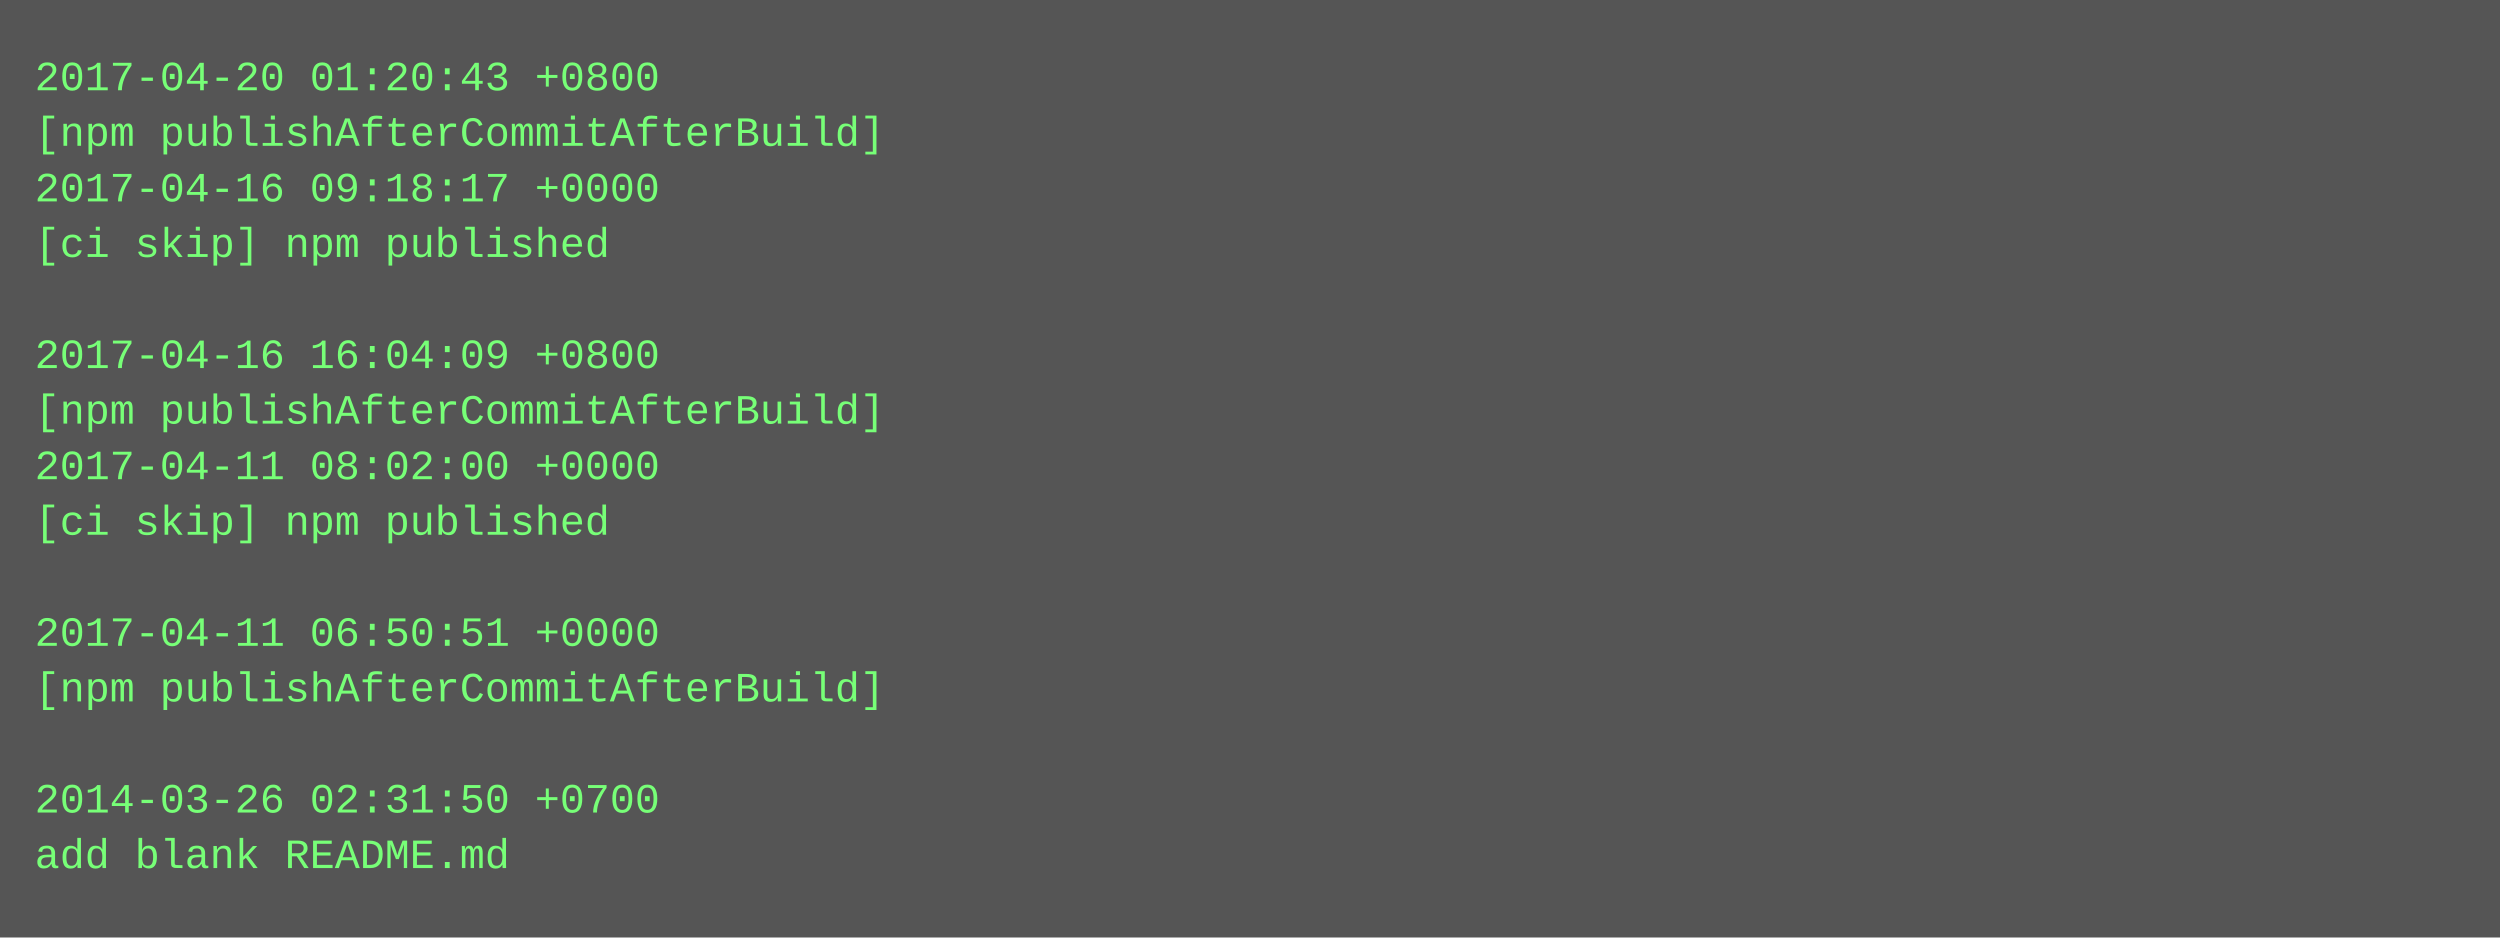
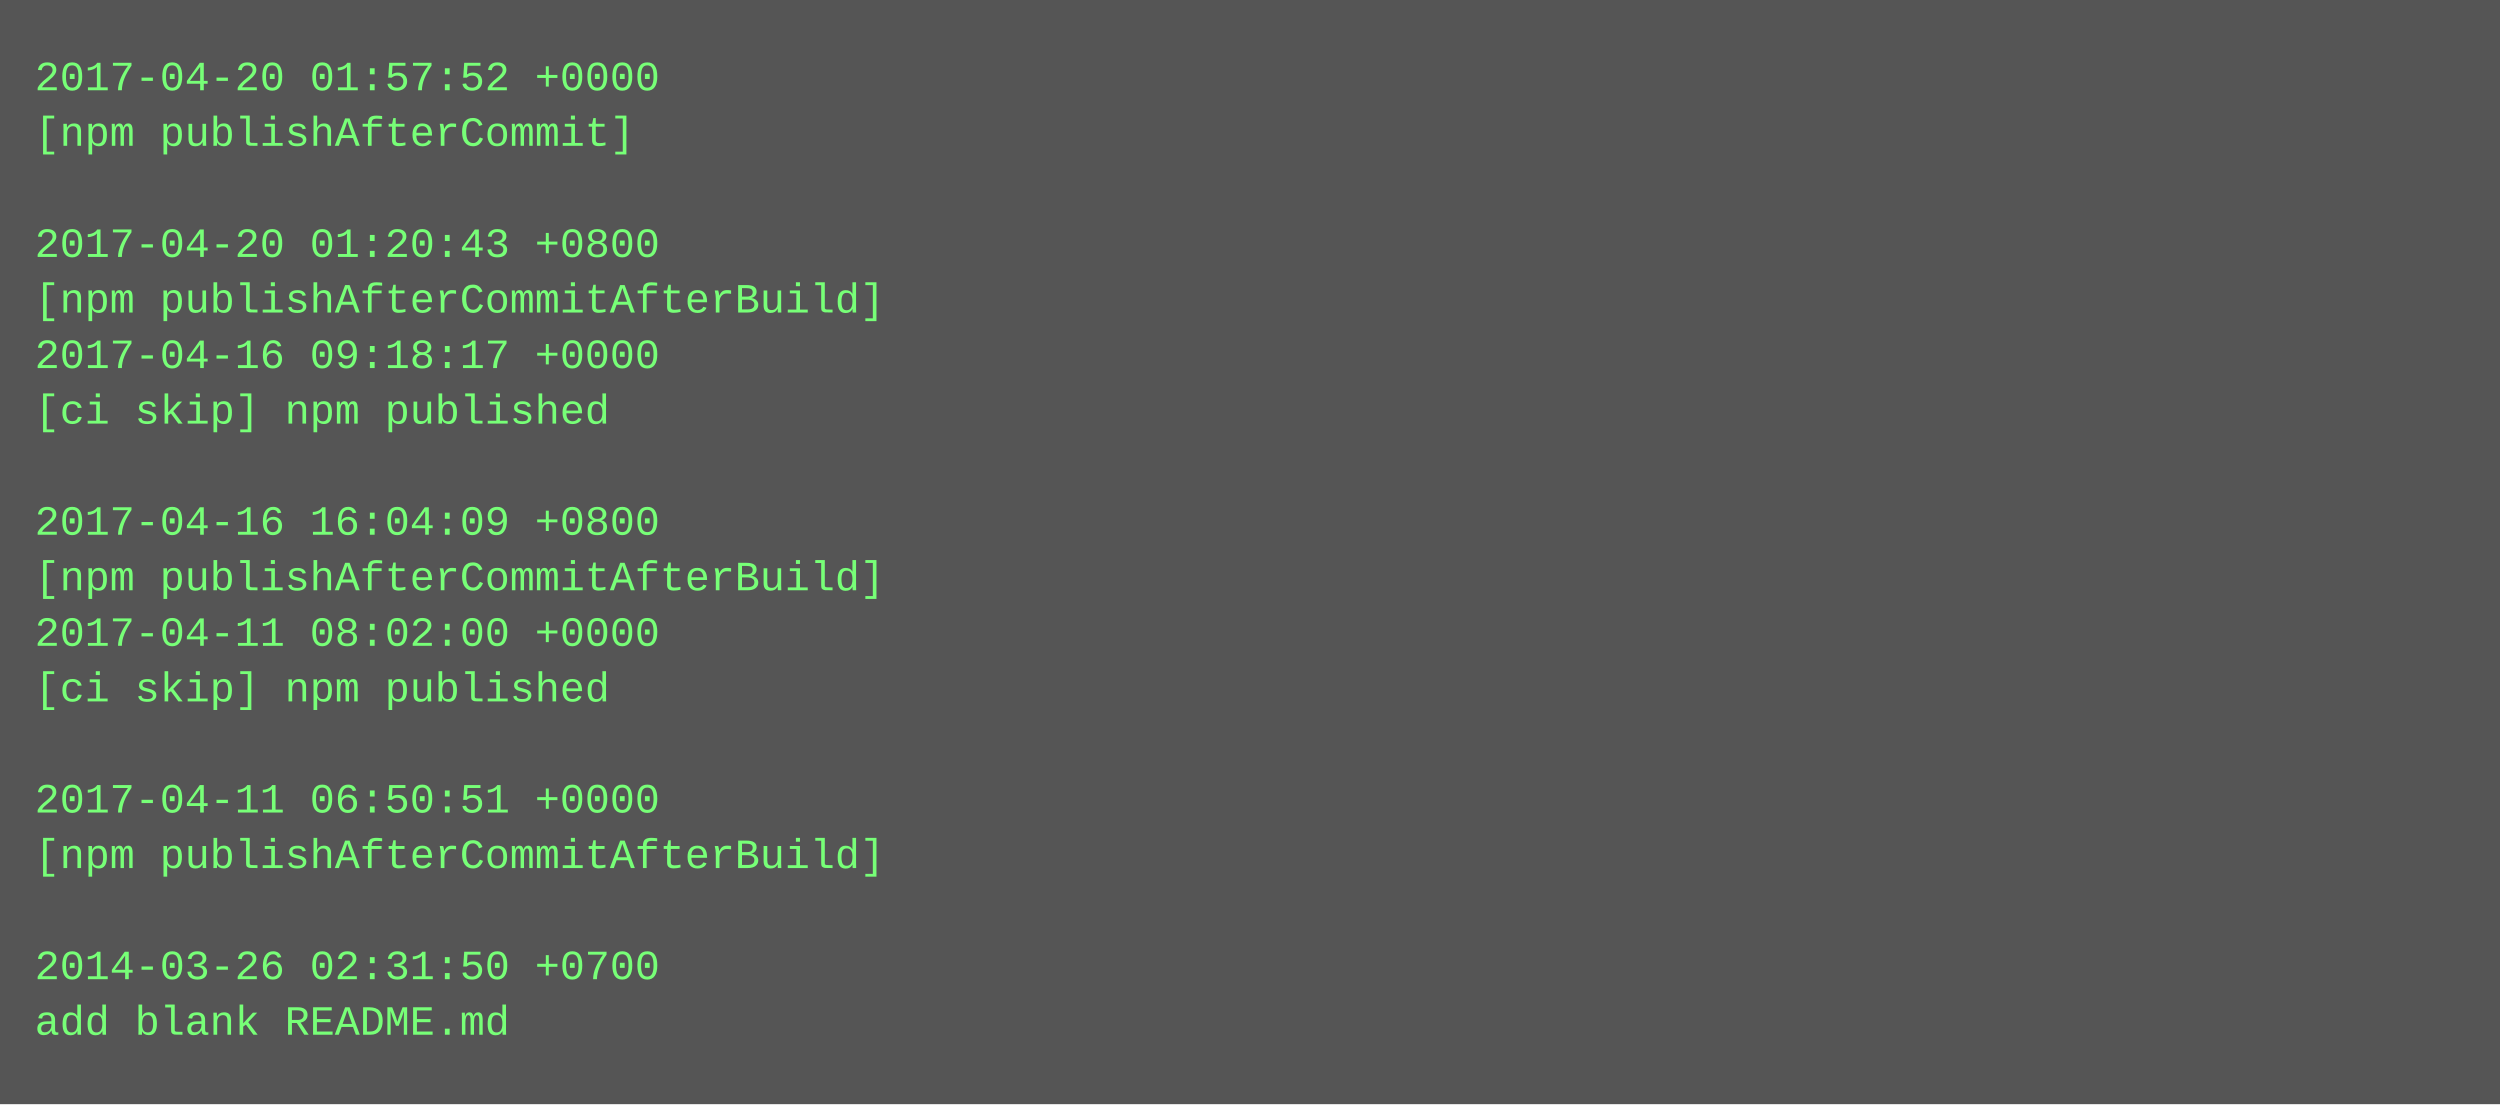
- <svg xmlns="http://www.w3.org/2000/svg" height="270" width="720">
-   <rect height="270" fill="#555" width="720" />
+ <svg xmlns="http://www.w3.org/2000/svg" height="318" width="720">
+   <rect height="318" fill="#555" width="720" />
  <text fill="#7f7" font-family="Courier New" font-size="12" xml:space="preserve">
-     <tspan x="10" y="26">2017-04-20 01:20:43 +0800</tspan>
-     <tspan x="10" y="42">[npm publishAfterCommitAfterBuild]</tspan>
-     <tspan x="10" y="58">2017-04-16 09:18:17 +0000</tspan>
-     <tspan x="10" y="74">[ci skip] npm published</tspan>
-     <tspan x="10" y="90" />
-     <tspan x="10" y="106">2017-04-16 16:04:09 +0800</tspan>
-     <tspan x="10" y="122">[npm publishAfterCommitAfterBuild]</tspan>
-     <tspan x="10" y="138">2017-04-11 08:02:00 +0000</tspan>
-     <tspan x="10" y="154">[ci skip] npm published</tspan>
-     <tspan x="10" y="170" />
-     <tspan x="10" y="186">2017-04-11 06:50:51 +0000</tspan>
-     <tspan x="10" y="202">[npm publishAfterCommitAfterBuild]</tspan>
+     <tspan x="10" y="26">2017-04-20 01:57:52 +0000</tspan>
+     <tspan x="10" y="42">[npm publishAfterCommit]</tspan>
+     <tspan x="10" y="58" />
+     <tspan x="10" y="74">2017-04-20 01:20:43 +0800</tspan>
+     <tspan x="10" y="90">[npm publishAfterCommitAfterBuild]</tspan>
+     <tspan x="10" y="106">2017-04-16 09:18:17 +0000</tspan>
+     <tspan x="10" y="122">[ci skip] npm published</tspan>
+     <tspan x="10" y="138" />
+     <tspan x="10" y="154">2017-04-16 16:04:09 +0800</tspan>
+     <tspan x="10" y="170">[npm publishAfterCommitAfterBuild]</tspan>
+     <tspan x="10" y="186">2017-04-11 08:02:00 +0000</tspan>
+     <tspan x="10" y="202">[ci skip] npm published</tspan>
    <tspan x="10" y="218" />
-     <tspan x="10" y="234">2014-03-26 02:31:50 +0700</tspan>
-     <tspan x="10" y="250">add blank README.md</tspan>
+     <tspan x="10" y="234">2017-04-11 06:50:51 +0000</tspan>
+     <tspan x="10" y="250">[npm publishAfterCommitAfterBuild]</tspan>
+     <tspan x="10" y="266" />
+     <tspan x="10" y="282">2014-03-26 02:31:50 +0700</tspan>
+     <tspan x="10" y="298">add blank README.md</tspan>
  </text>
</svg>
